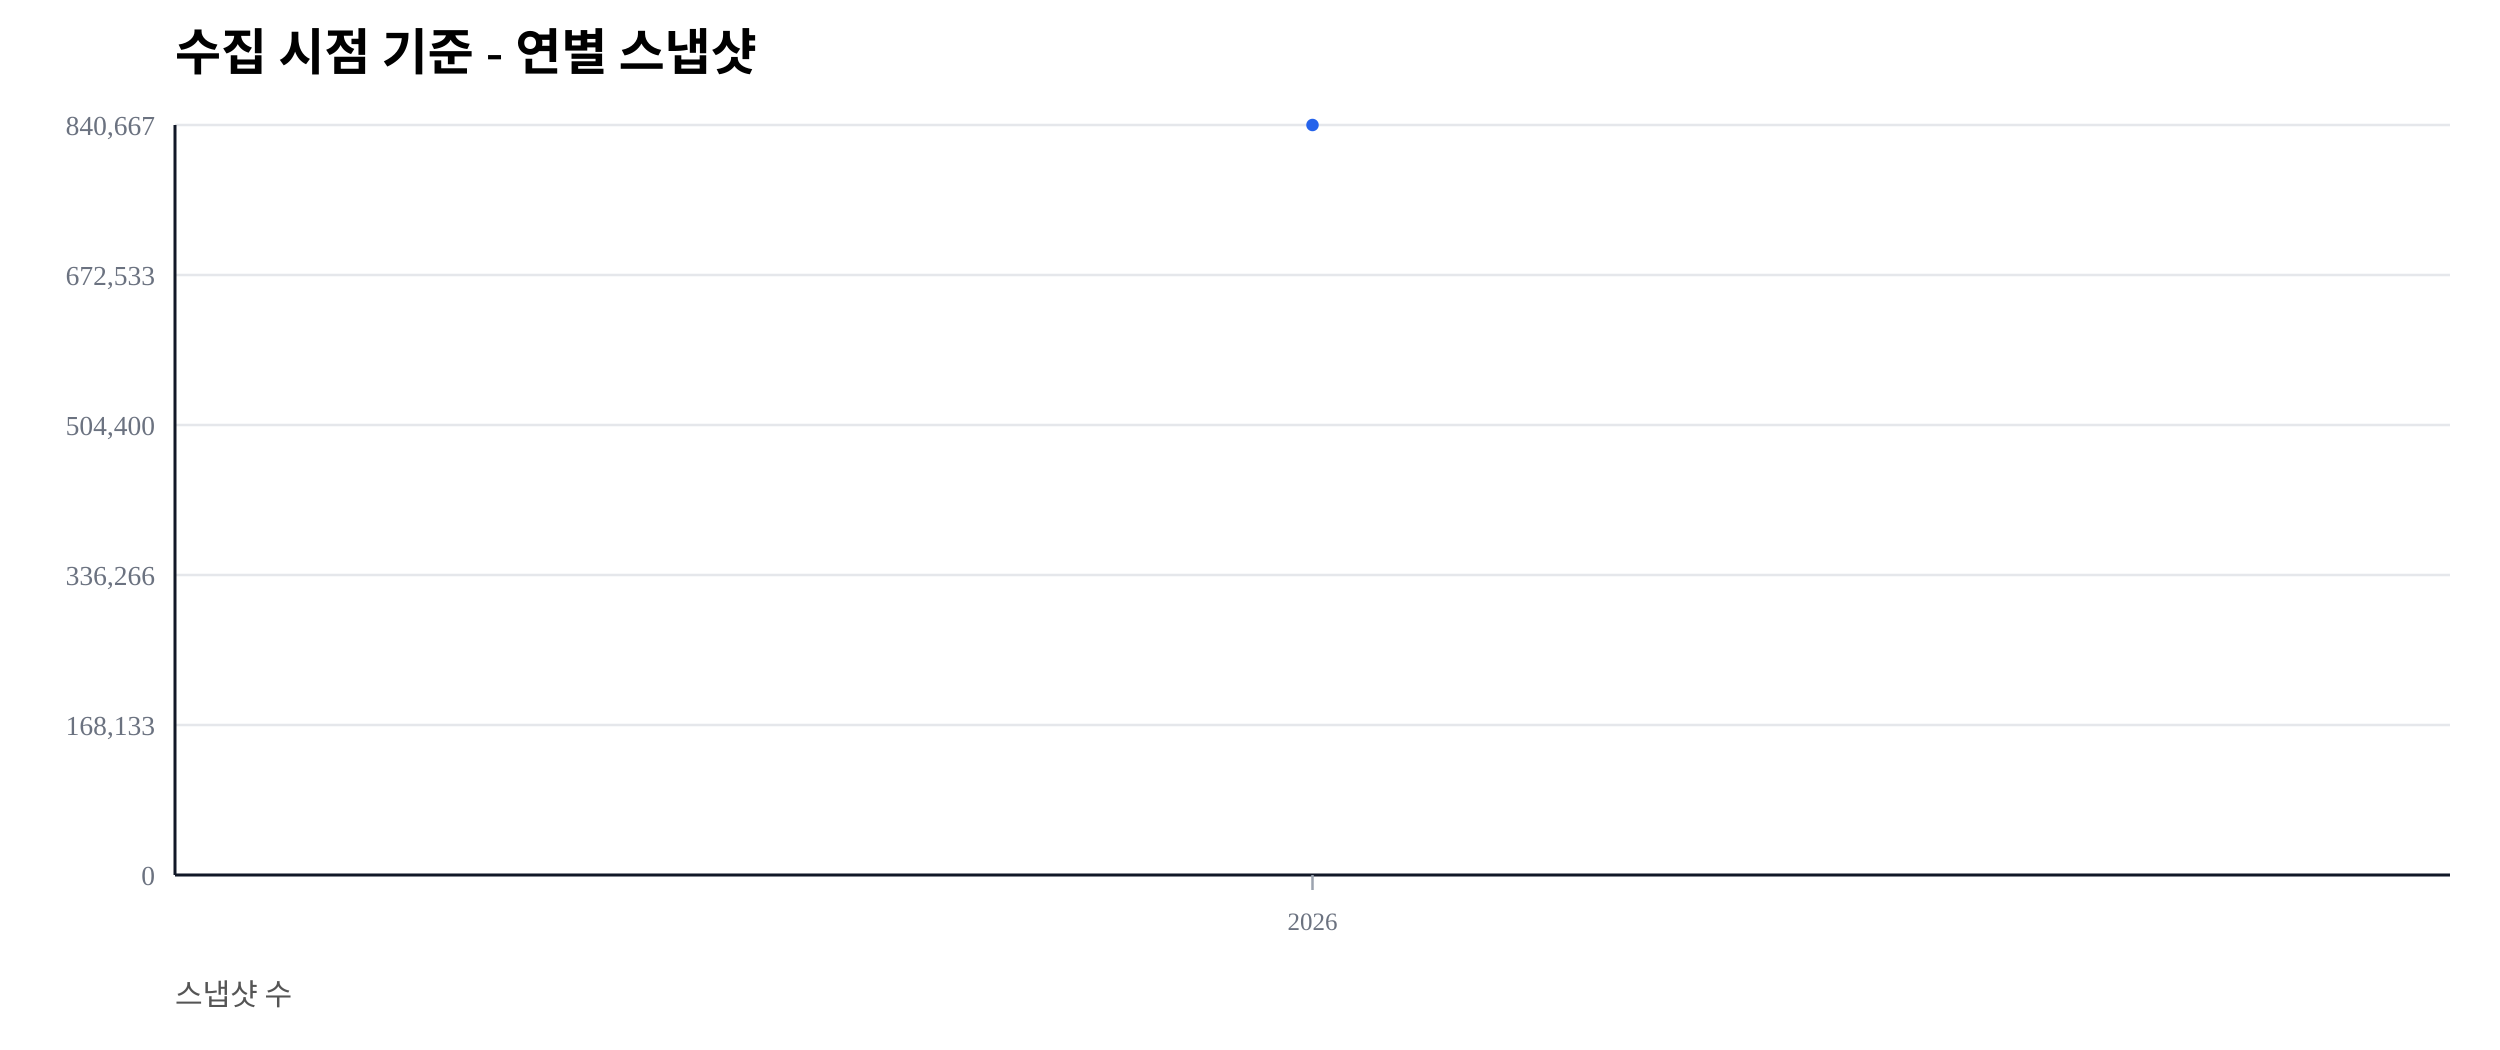
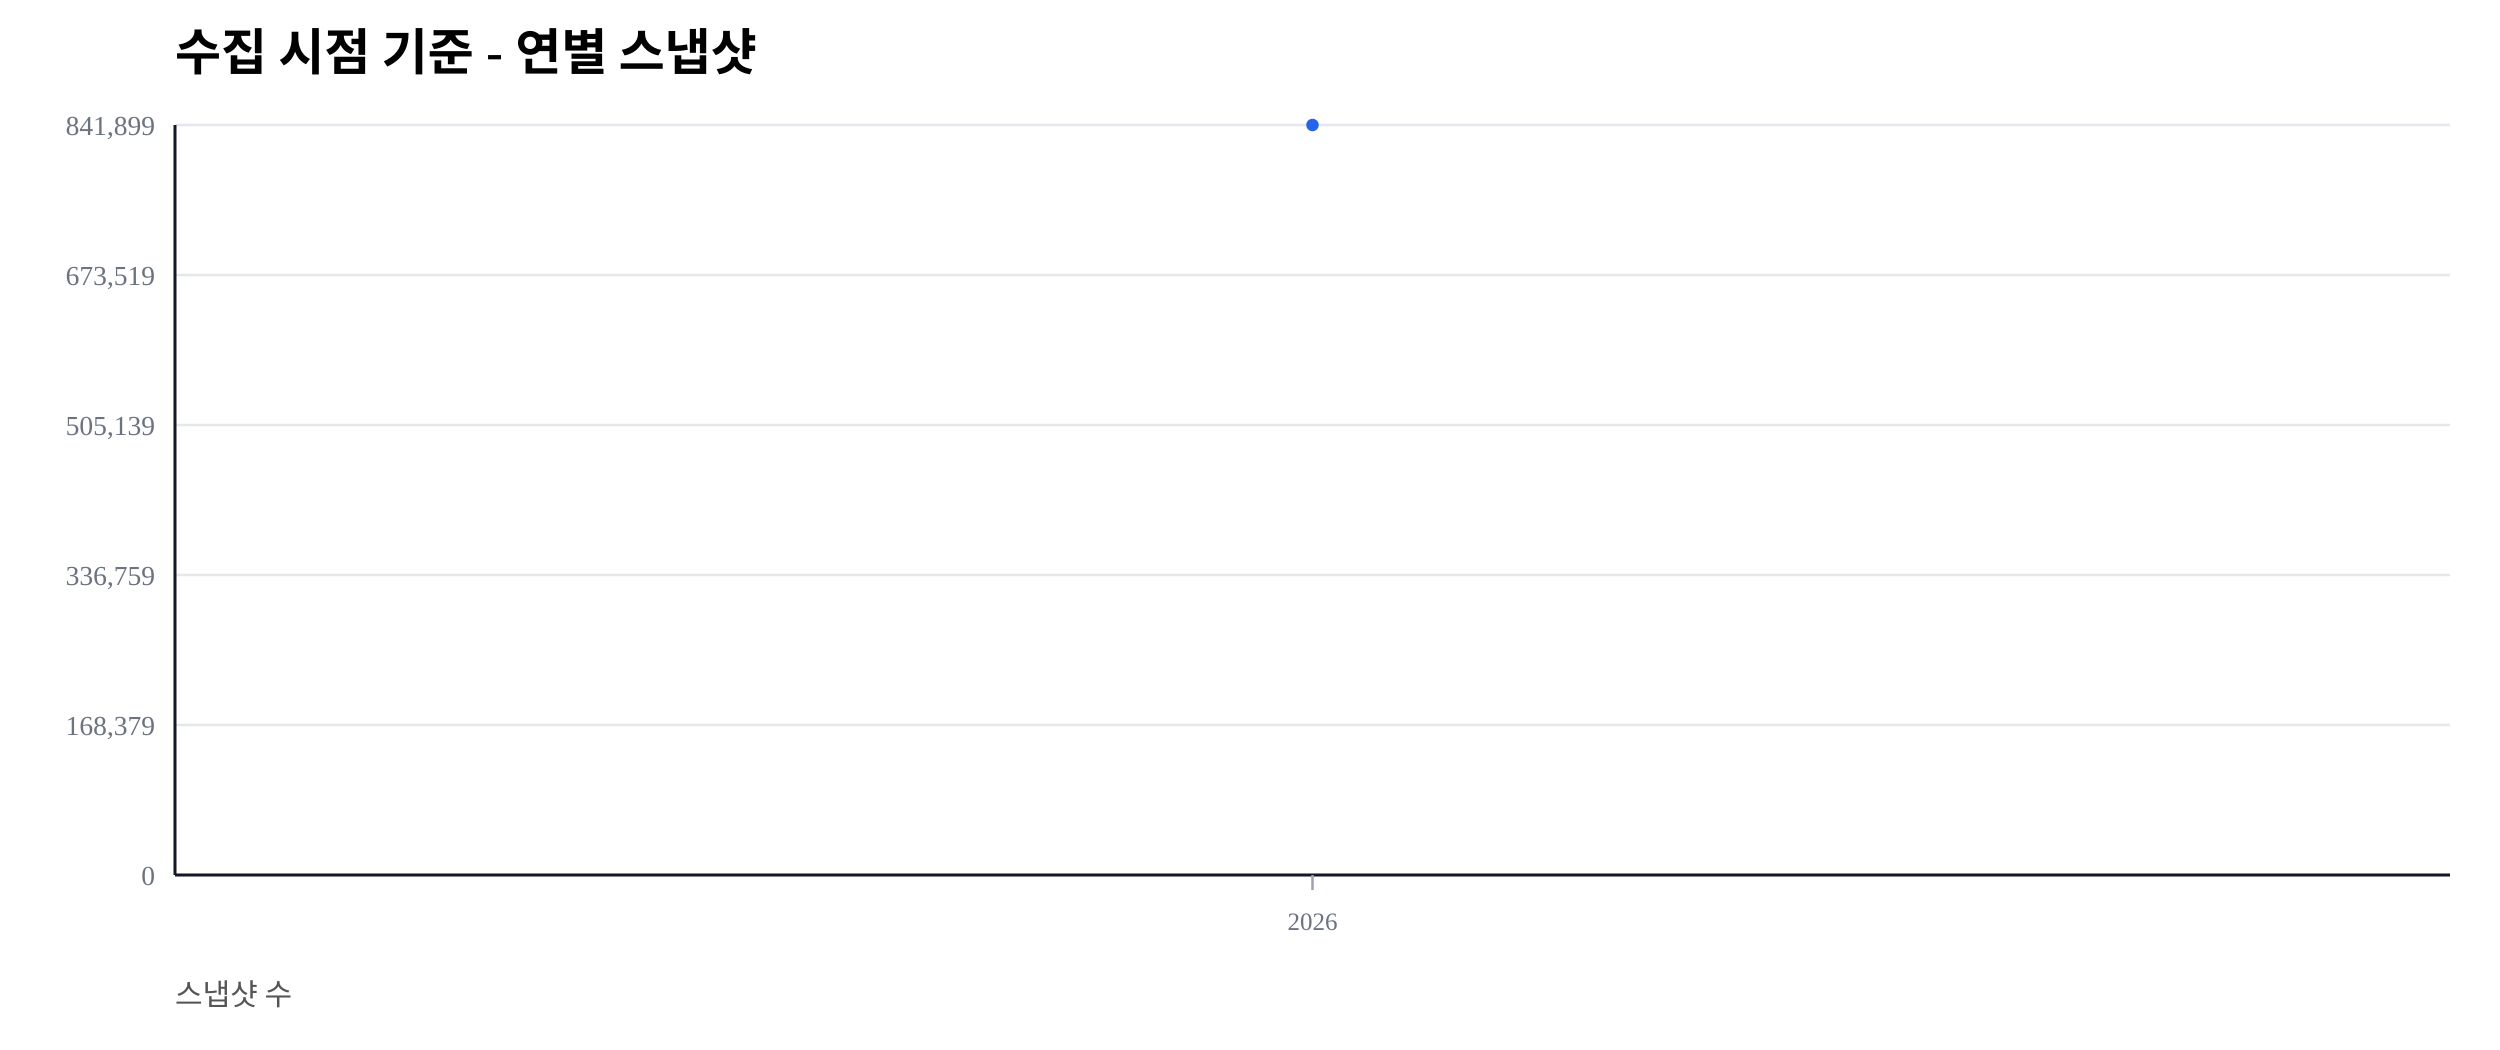
<svg xmlns="http://www.w3.org/2000/svg" width="1000" height="420" viewBox="0 0 1000 420">
  <rect width="100%" height="100%" fill="#ffffff" />
  <text x="70" y="28" font-size="20" font-weight="600">수집 시점 기준 - 연별 스냅샷</text>
  <text x="70" y="402" font-size="12" fill="#555">스냅샷 수</text>
  <line x1="70" y1="350.00" x2="980" y2="350.00" stroke="#e5e7eb" stroke-width="1" />
  <text x="62" y="354.00" font-size="11" fill="#6b7280" text-anchor="end">0</text>
  <line x1="70" y1="290.00" x2="980" y2="290.00" stroke="#e5e7eb" stroke-width="1" />
-   <text x="62" y="294.00" font-size="11" fill="#6b7280" text-anchor="end">168,133</text>
+   <text x="62" y="294.00" font-size="11" fill="#6b7280" text-anchor="end">168,379</text>
  <line x1="70" y1="230.00" x2="980" y2="230.00" stroke="#e5e7eb" stroke-width="1" />
-   <text x="62" y="234.00" font-size="11" fill="#6b7280" text-anchor="end">336,266</text>
+   <text x="62" y="234.00" font-size="11" fill="#6b7280" text-anchor="end">336,759</text>
  <line x1="70" y1="170.00" x2="980" y2="170.00" stroke="#e5e7eb" stroke-width="1" />
-   <text x="62" y="174.00" font-size="11" fill="#6b7280" text-anchor="end">504,400</text>
+   <text x="62" y="174.00" font-size="11" fill="#6b7280" text-anchor="end">505,139</text>
  <line x1="70" y1="110.00" x2="980" y2="110.00" stroke="#e5e7eb" stroke-width="1" />
-   <text x="62" y="114.00" font-size="11" fill="#6b7280" text-anchor="end">672,533</text>
+   <text x="62" y="114.00" font-size="11" fill="#6b7280" text-anchor="end">673,519</text>
  <line x1="70" y1="50.00" x2="980" y2="50.00" stroke="#e5e7eb" stroke-width="1" />
-   <text x="62" y="54.00" font-size="11" fill="#6b7280" text-anchor="end">840,667</text>
+   <text x="62" y="54.00" font-size="11" fill="#6b7280" text-anchor="end">841,899</text>
  <line x1="70" y1="350" x2="980" y2="350" stroke="#111827" stroke-width="1.2" />
  <line x1="70" y1="50" x2="70" y2="350" stroke="#111827" stroke-width="1.2" />
  <line x1="525.00" y1="350" x2="525.00" y2="356" stroke="#9ca3af" stroke-width="1" />
  <text x="525.00" y="372" font-size="10" fill="#6b7280" text-anchor="middle">2026</text>
  <polyline fill="none" stroke="#2563eb" stroke-width="2.5" points="525.00,50.00" />
  <circle cx="525.00" cy="50.00" r="2.5" fill="#2563eb" />
</svg>
